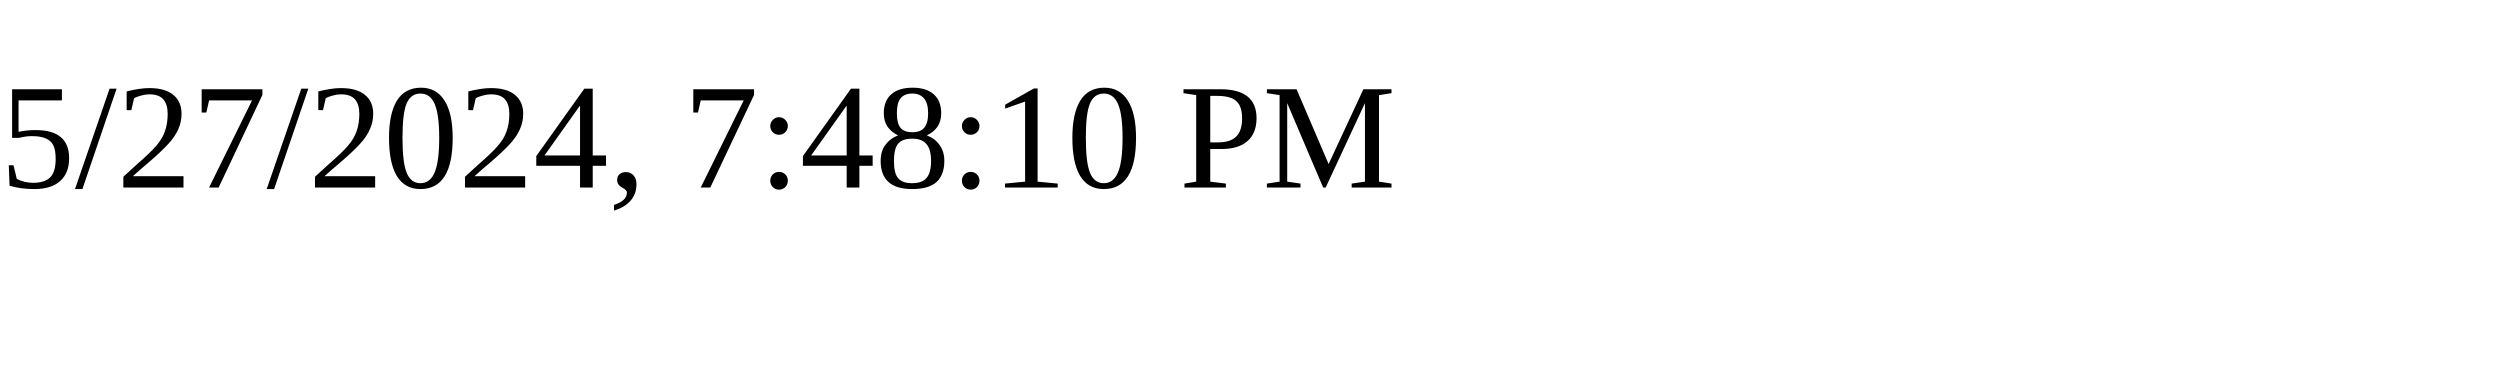
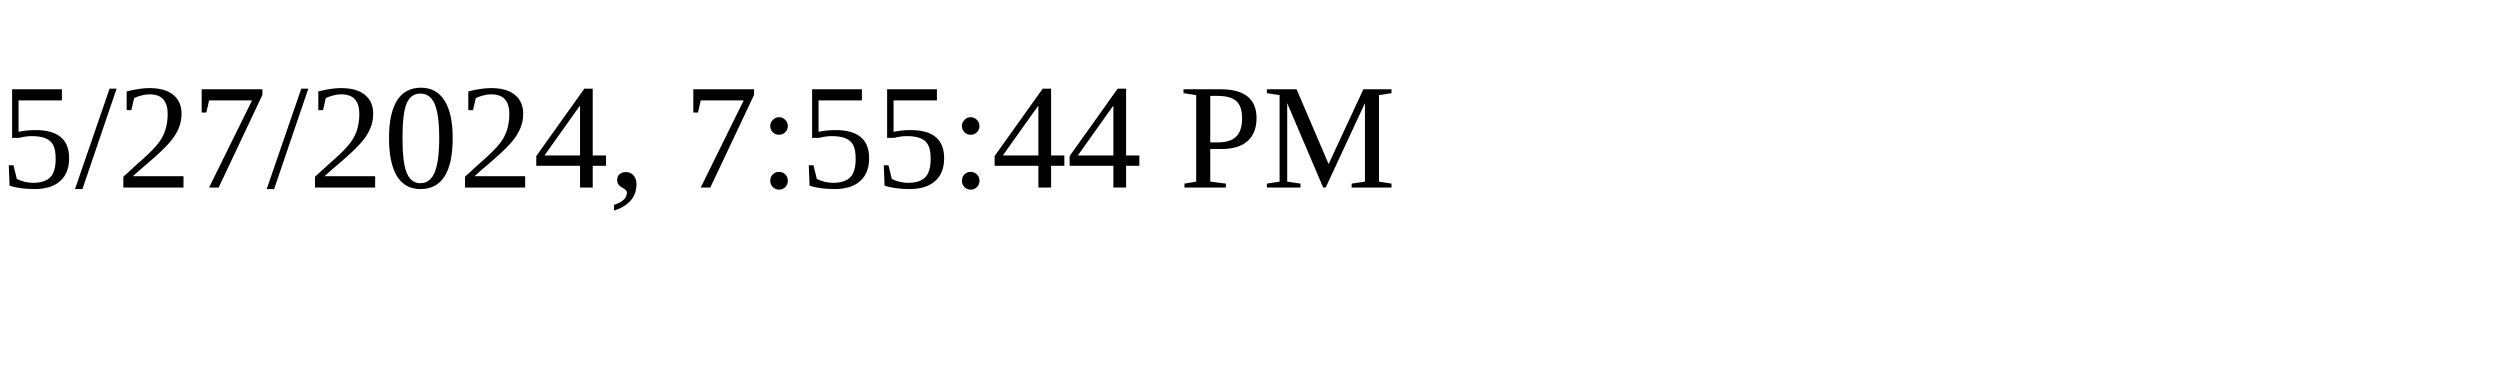
<svg xmlns="http://www.w3.org/2000/svg" height="30" width="200">
-   <text x="0" y="15">5/27/2024, 7:48:10 PM</text>
+   <text x="0" y="15">5/27/2024, 7:55:44 PM</text>
</svg>
